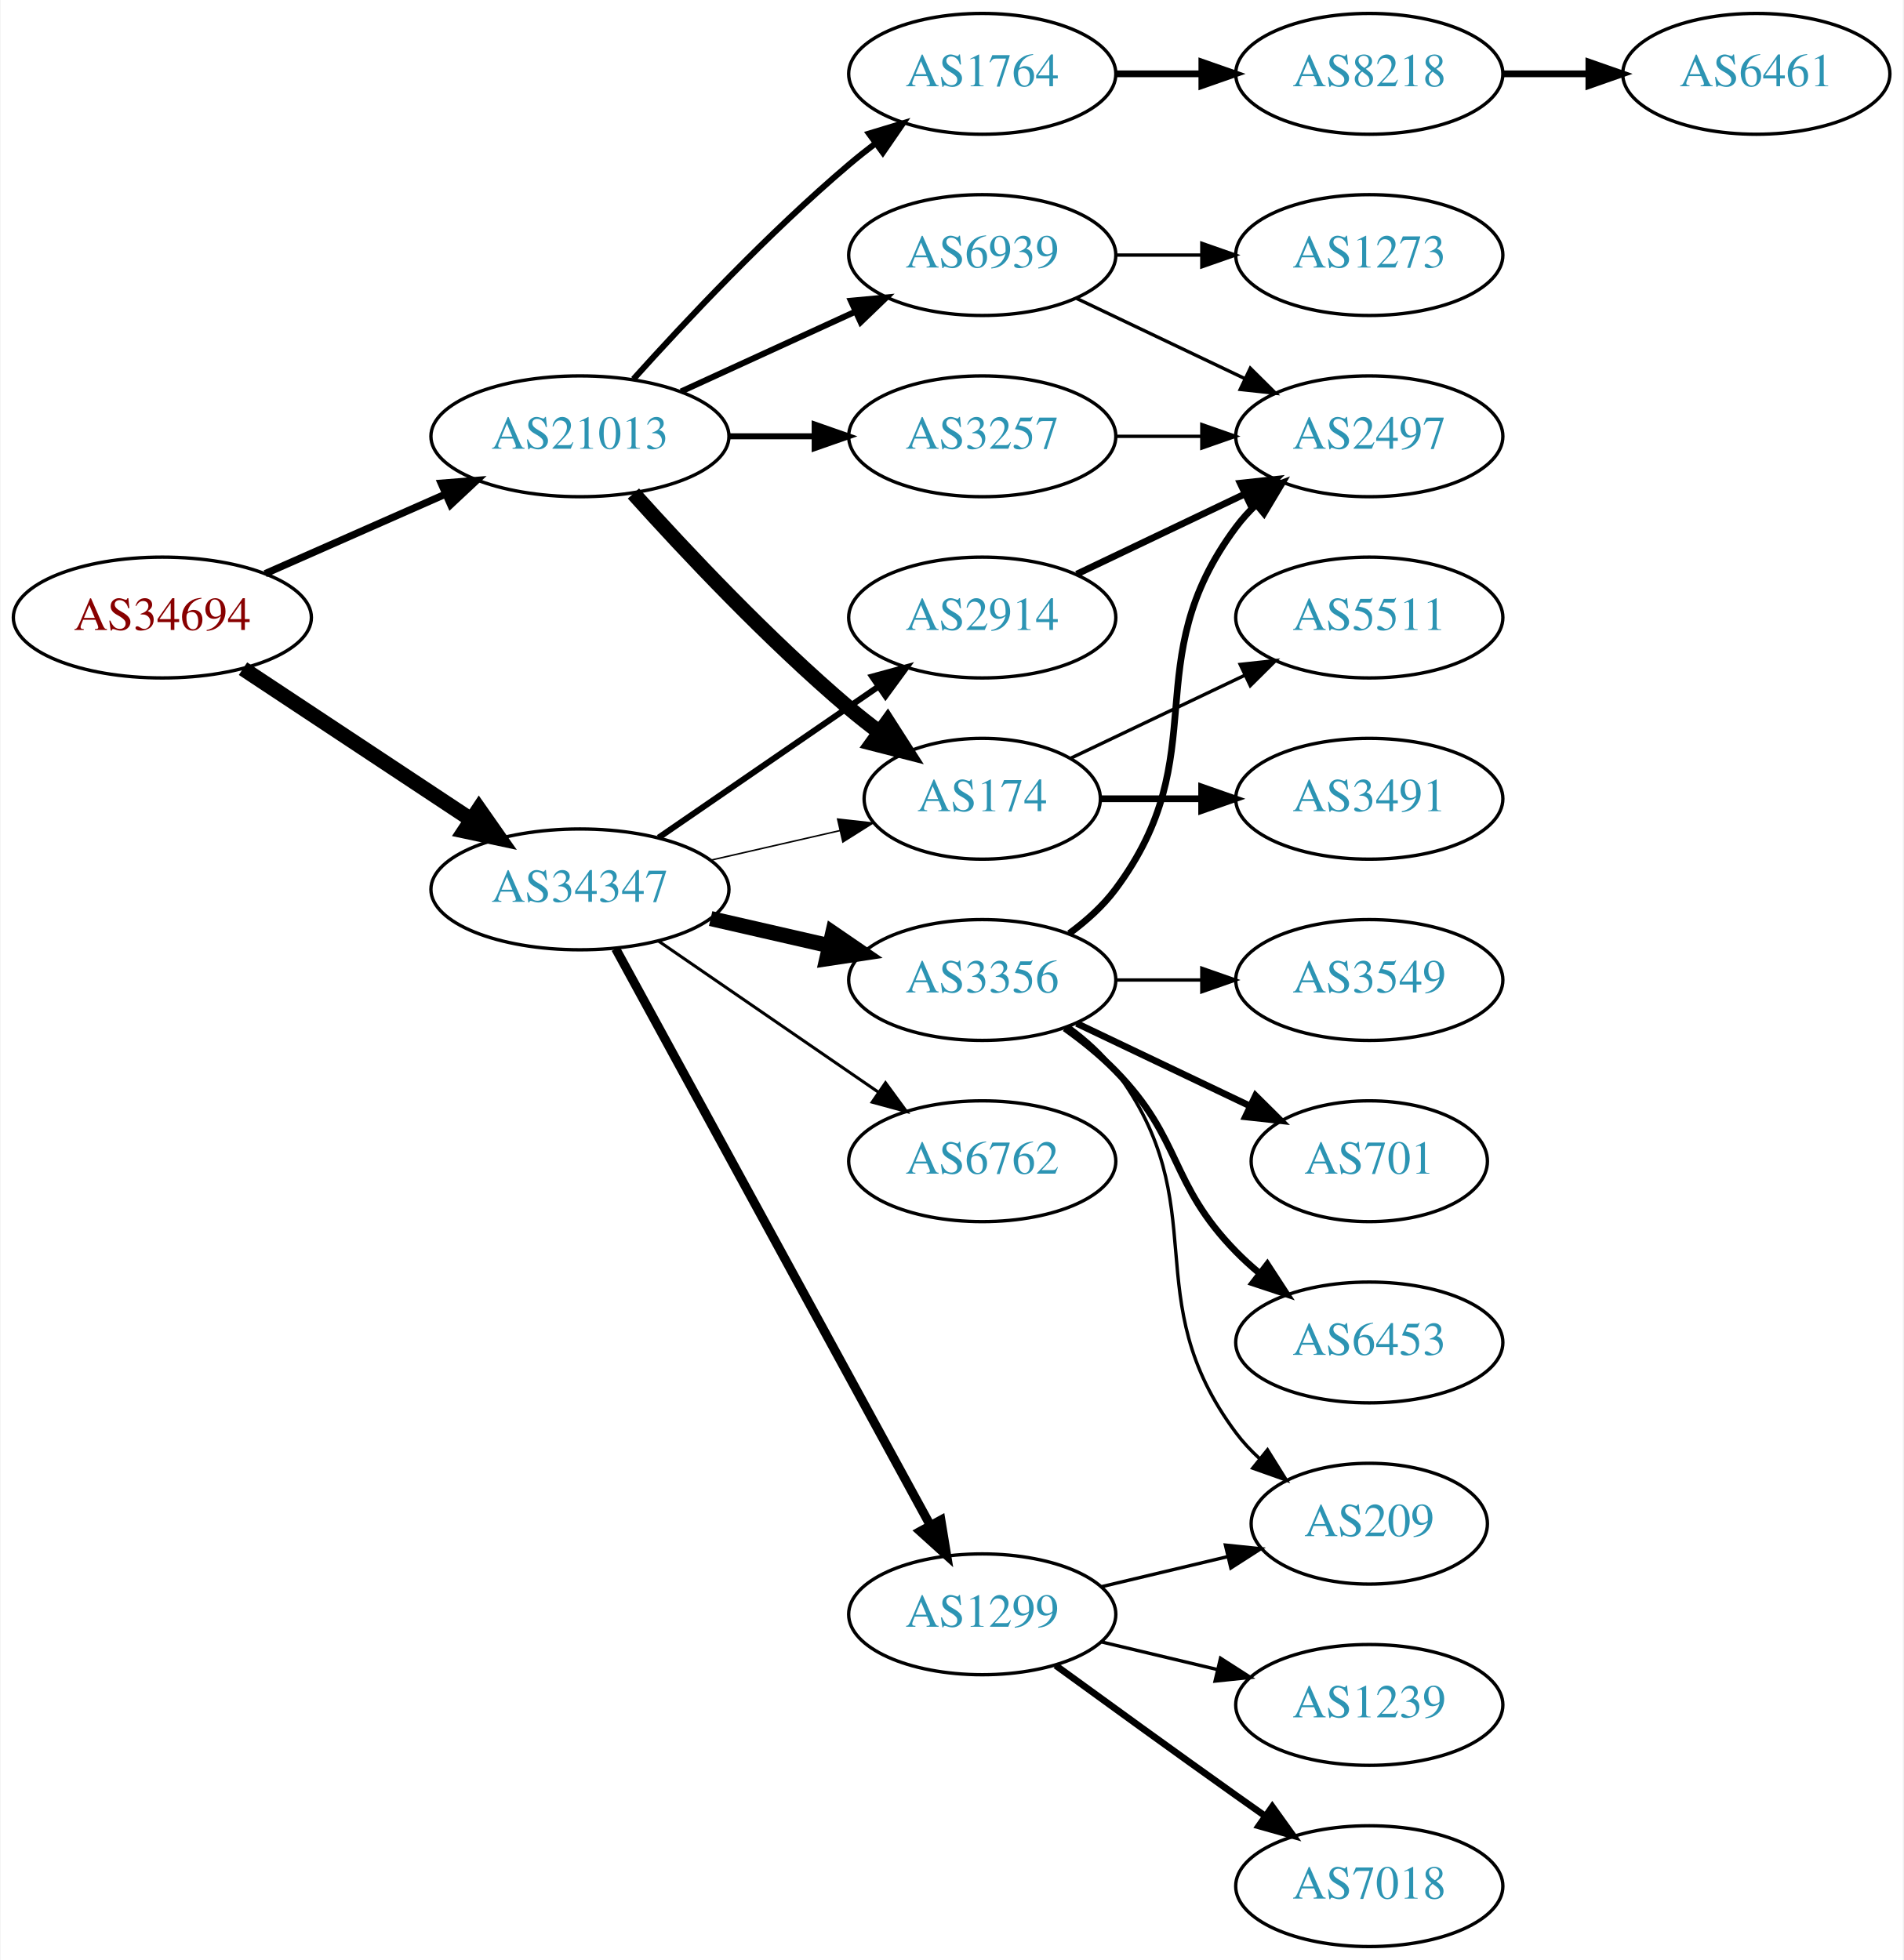
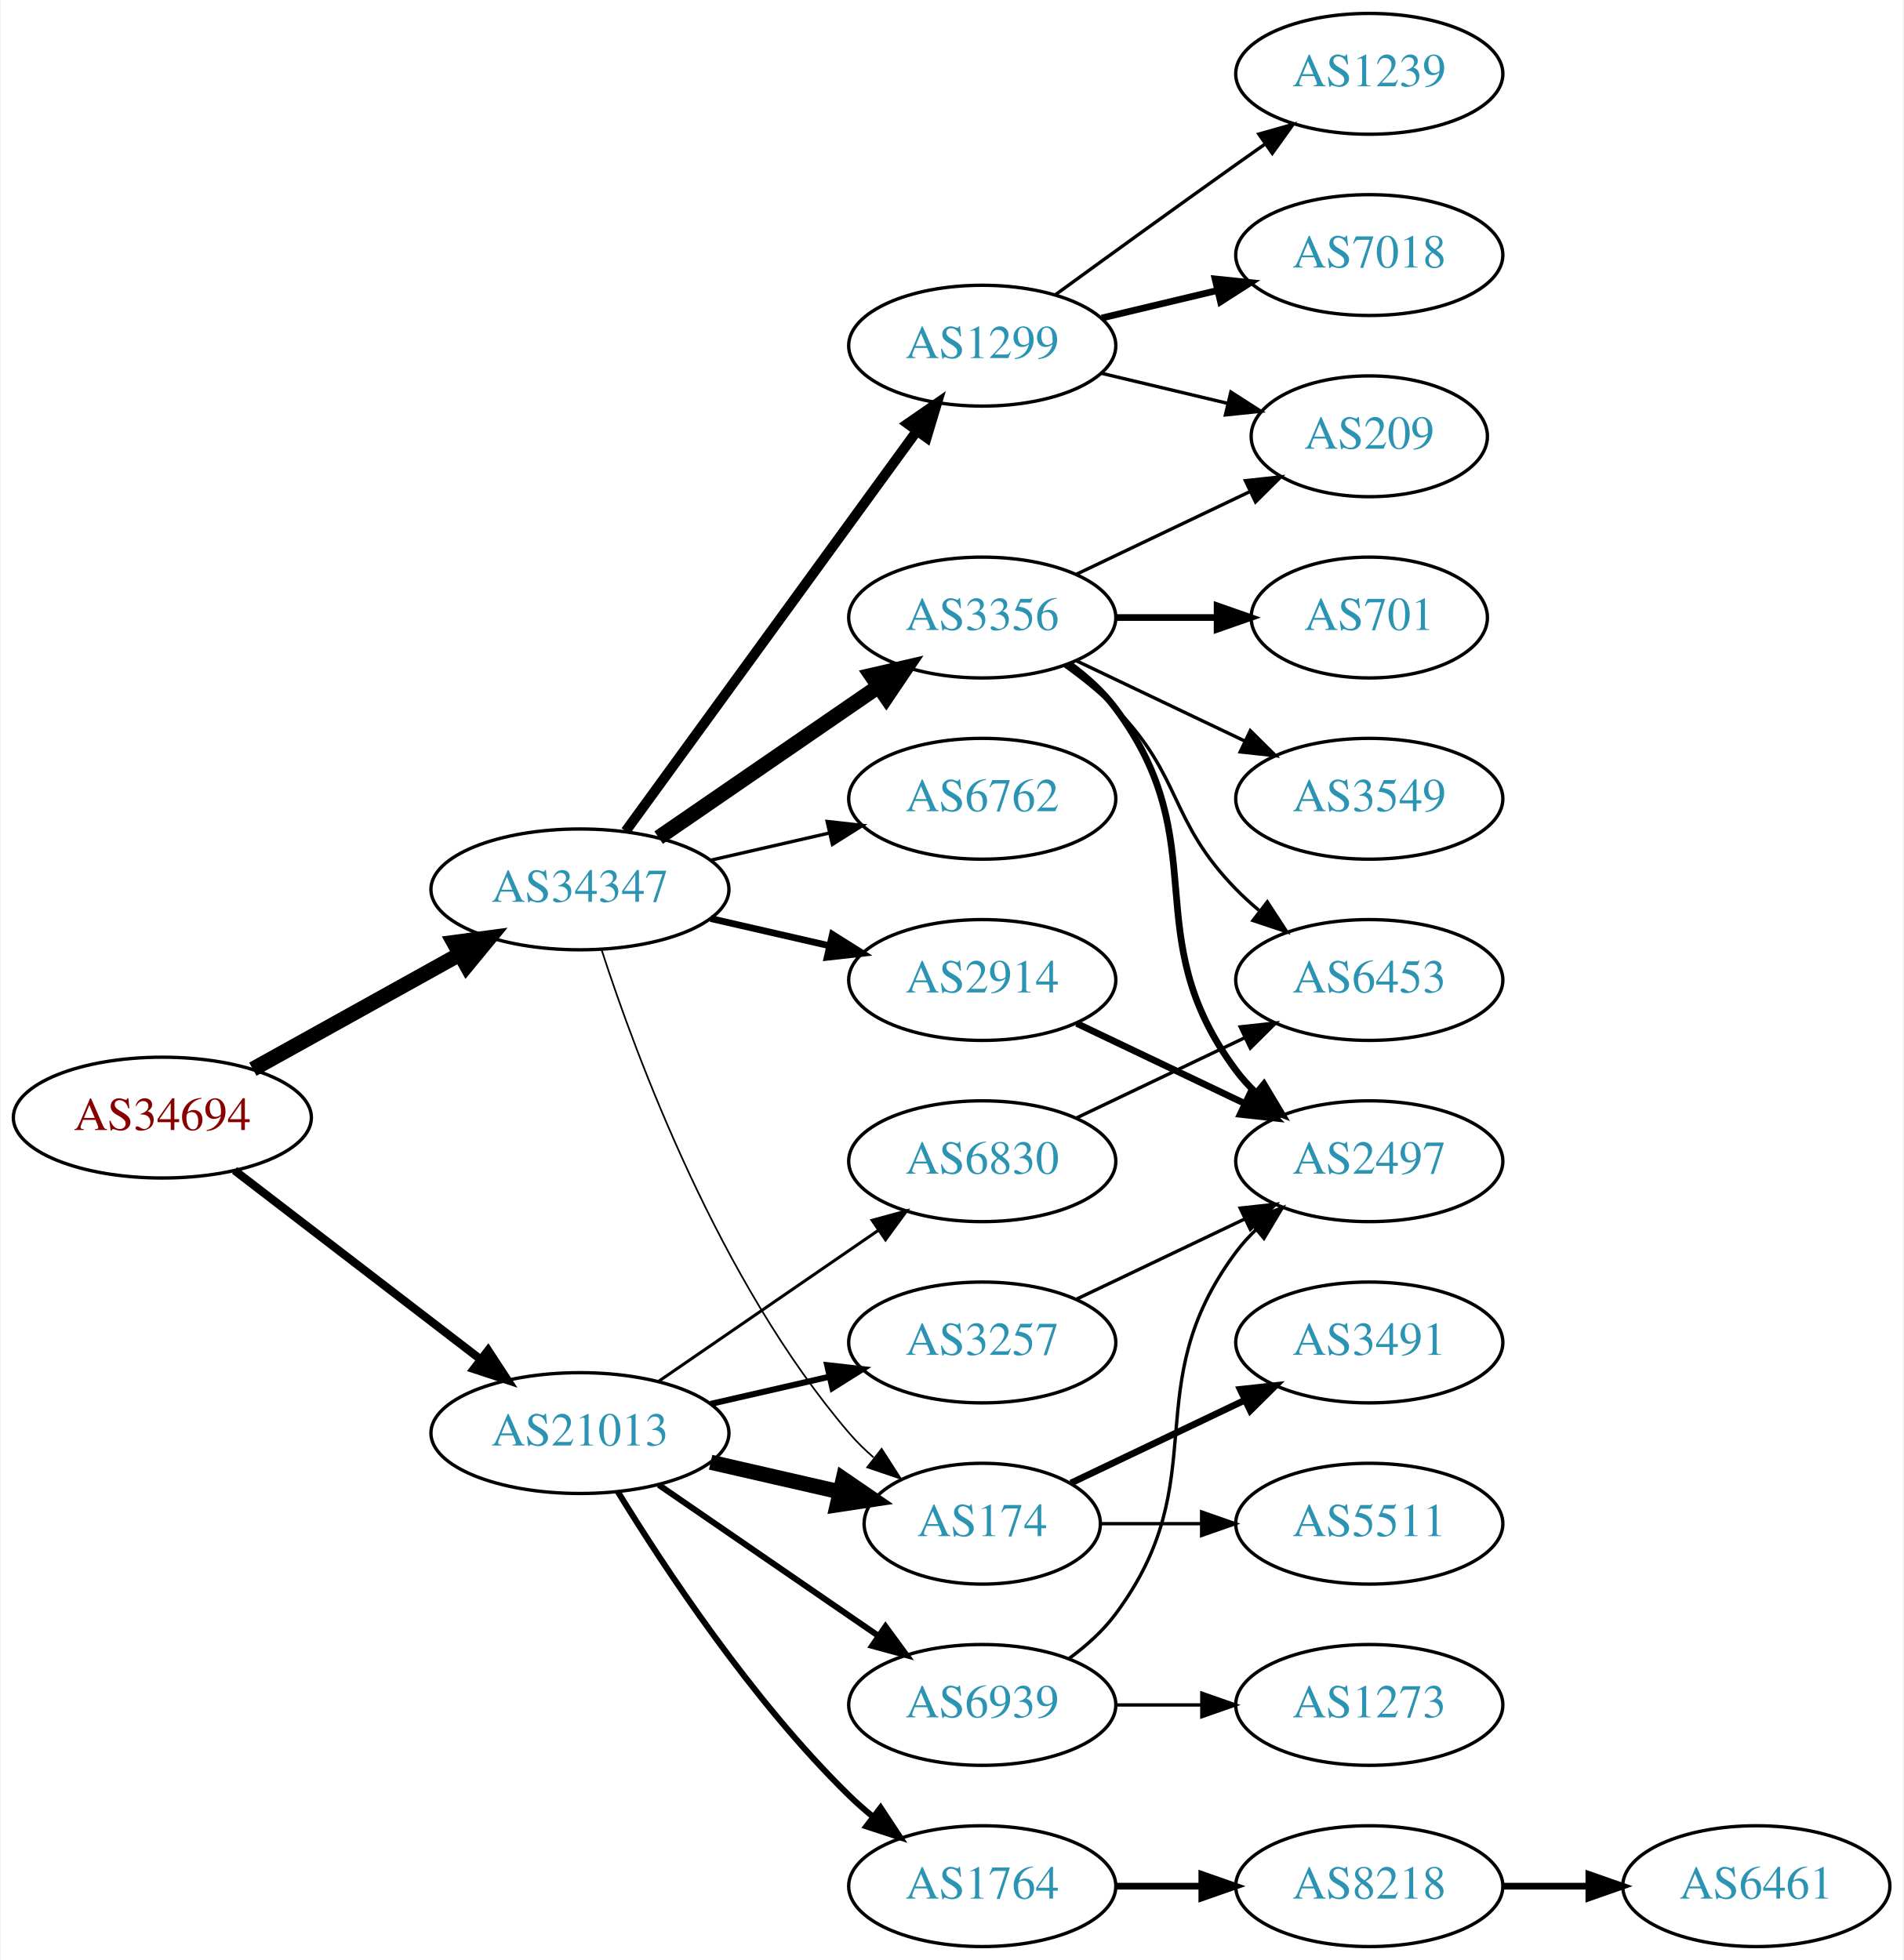
<svg xmlns="http://www.w3.org/2000/svg" xmlns:xlink="http://www.w3.org/1999/xlink" width="567pt" height="584pt" viewBox="0.00 0.00 566.66 584.00">
  <g id="graph0" class="graph" transform="scale(1 1) rotate(0) translate(4 580)">
    <polygon fill="white" stroke="none" points="-4,4 -4,-580 562.663,-580 562.663,4 -4,4" />
    <g id="node1" class="node">
      <g id="a_node1">
        <a xlink:href="/asn/34694" xlink:title="AS34694 ~ Stadtwerke Woergl GmbH [AT]">
-           <ellipse fill="#ffffff" stroke="black" cx="44.196" cy="-396" rx="44.393" ry="18" />
-           <text text-anchor="middle" x="44.196" y="-392.3" font-family="Times,serif" font-size="14.00" fill="#880000">AS34694</text>
+           <ellipse fill="#ffffff" stroke="black" cx="44.196" cy="-247" rx="44.393" ry="18" />
+           <text text-anchor="middle" x="44.196" y="-243.3" font-family="Times,serif" font-size="14.00" fill="#880000">AS34694</text>
        </a>
      </g>
    </g>
    <g id="node2" class="node">
      <g id="a_node2">
        <a xlink:href="/asn/21013" xlink:title="AS21013 ~ Wels, AT [AT]">
-           <ellipse fill="#ffffff" stroke="black" cx="168.588" cy="-450" rx="44.393" ry="18" />
-           <text text-anchor="middle" x="168.588" y="-446.3" font-family="Times,serif" font-size="14.00" fill="#2c94b3">AS21013</text>
+           <ellipse fill="#ffffff" stroke="black" cx="168.588" cy="-153" rx="44.393" ry="18" />
+           <text text-anchor="middle" x="168.588" y="-149.3" font-family="Times,serif" font-size="14.00" fill="#2c94b3">AS21013</text>
        </a>
      </g>
    </g>
    <g id="edge1" class="edge">
-       <path fill="none" stroke="black" stroke-width="2.152" d="M74.824,-409.072C90.941,-416.183 111.081,-425.069 128.473,-432.742" />
-       <polygon fill="black" stroke="black" stroke-width="2.152" points="127.247,-436.027 137.809,-436.861 130.073,-429.622 127.247,-436.027" />
+       <path fill="none" stroke="black" stroke-width="2.455" d="M65.682,-231.267C85.715,-215.88 116.402,-192.312 138.867,-175.058" />
+       <polygon fill="black" stroke="black" stroke-width="2.455" points="141.237,-177.652 147.036,-168.785 136.973,-172.1 141.237,-177.652" />
    </g>
    <g id="node3" class="node">
      <g id="a_node3">
        <a xlink:href="/asn/34347" xlink:title="AS34347 ~ HALLAG Kommunal GmbH [AT]">
          <ellipse fill="#ffffff" stroke="black" cx="168.588" cy="-315" rx="44.393" ry="18" />
          <text text-anchor="middle" x="168.588" y="-311.3" font-family="Times,serif" font-size="14.00" fill="#2c94b3">AS34347</text>
        </a>
      </g>
    </g>
    <g id="edge2" class="edge">
-       <path fill="none" stroke="black" stroke-width="4.5" d="M68.217,-380.765C87.449,-368.037 115.056,-349.766 136.294,-335.711" />
-       <polygon fill="black" stroke="black" stroke-width="4.5" points="138.504,-338.97 144.67,-330.167 134.158,-332.403 138.504,-338.97" />
+       <path fill="none" stroke="black" stroke-width="4.5" d="M71.152,-261.421C89.083,-271.383 113.137,-284.747 132.735,-295.636" />
+       <polygon fill="black" stroke="black" stroke-width="4.5" points="131.016,-299.185 141.669,-300.6 134.84,-292.301 131.016,-299.185" />
    </g>
    <g id="node4" class="node">
      <g id="a_node4">
-         <a xlink:href="/asn/3257" xlink:title="AS3257 ~ GTT [DE]">
-           <ellipse fill="#ffffff" stroke="black" cx="288.431" cy="-450" rx="39.794" ry="18" />
-           <text text-anchor="middle" x="288.431" y="-446.3" font-family="Times,serif" font-size="14.00" fill="#2c94b3">AS3257</text>
+         <a xlink:href="/asn/174" xlink:title="AS174 ~ Cogent Communications [US]">
+           <ellipse fill="#ffffff" stroke="black" cx="288.431" cy="-126" rx="35.194" ry="18" />
+           <text text-anchor="middle" x="288.431" y="-122.3" font-family="Times,serif" font-size="14.00" fill="#2c94b3">AS174</text>
        </a>
      </g>
    </g>
    <g id="edge3" class="edge">
-       <path fill="none" stroke="black" stroke-width="1.8" d="M212.799,-450C221.112,-450 229.875,-450 238.357,-450" />
-       <polygon fill="black" stroke="black" stroke-width="1.8" points="238.516,-453.5 248.516,-450 238.516,-446.5 238.516,-453.5" />
+       <path fill="none" stroke="black" stroke-width="4.5" d="M207.523,-144.308C219.84,-141.486 233.565,-138.342 246.116,-135.466" />
+       <polygon fill="black" stroke="black" stroke-width="4.5" points="247.012,-139.3 255.88,-133.229 245.253,-131.624 247.012,-139.3" />
    </g>
    <g id="node5" class="node">
      <g id="a_node5">
-         <a xlink:href="/asn/1764" xlink:title="AS1764 ~ NEXTLAYER-AS [AT]">
-           <ellipse fill="#ffffff" stroke="black" cx="288.431" cy="-558" rx="39.794" ry="18" />
-           <text text-anchor="middle" x="288.431" y="-554.3" font-family="Times,serif" font-size="14.00" fill="#2c94b3">AS1764</text>
+         <a xlink:href="/asn/3257" xlink:title="AS3257 ~ GTT [DE]">
+           <ellipse fill="#ffffff" stroke="black" cx="288.431" cy="-180" rx="39.794" ry="18" />
+           <text text-anchor="middle" x="288.431" y="-176.3" font-family="Times,serif" font-size="14.00" fill="#2c94b3">AS3257</text>
        </a>
      </g>
    </g>
    <g id="edge4" class="edge">
-       <path fill="none" stroke="black" stroke-width="1.8" d="M184.521,-467.044C199.847,-484.097 224.782,-510.65 248.784,-531 251.281,-533.117 253.942,-535.232 256.653,-537.293" />
-       <polygon fill="black" stroke="black" stroke-width="1.8" points="254.69,-540.194 264.83,-543.266 258.819,-534.541 254.69,-540.194" />
+       <path fill="none" stroke="black" stroke-width="1.8" d="M207.523,-161.692C218.764,-164.267 231.176,-167.111 242.799,-169.774" />
+       <polygon fill="black" stroke="black" stroke-width="1.8" points="242.232,-173.235 252.761,-172.057 243.795,-166.412 242.232,-173.235" />
    </g>
    <g id="node6" class="node">
      <g id="a_node6">
-         <a xlink:href="/asn/174" xlink:title="AS174 ~ Cogent Communications [US]">
-           <ellipse fill="#ffffff" stroke="black" cx="288.431" cy="-342" rx="35.194" ry="18" />
-           <text text-anchor="middle" x="288.431" y="-338.3" font-family="Times,serif" font-size="14.00" fill="#2c94b3">AS174</text>
+         <a xlink:href="/asn/1764" xlink:title="AS1764 ~ NEXTLAYER-AS [AT]">
+           <ellipse fill="#ffffff" stroke="black" cx="288.431" cy="-18" rx="39.794" ry="18" />
+           <text text-anchor="middle" x="288.431" y="-14.3" font-family="Times,serif" font-size="14.00" fill="#2c94b3">AS1764</text>
        </a>
      </g>
    </g>
    <g id="edge5" class="edge">
-       <path fill="none" stroke="black" stroke-width="4.5" d="M184.521,-432.956C199.847,-415.903 224.782,-389.35 248.784,-369 251.637,-366.582 254.702,-364.167 257.813,-361.831" />
-       <polygon fill="black" stroke="black" stroke-width="4.5" points="260.242,-364.933 266.041,-355.884 255.63,-358.55 260.242,-364.933" />
+       <path fill="none" stroke="black" stroke-width="1.8" d="M179.854,-135.56C193.662,-113.009 219.851,-73.278 248.784,-45 250.924,-42.908 253.242,-40.863 255.642,-38.895" />
+       <polygon fill="black" stroke="black" stroke-width="1.8" points="258.152,-41.382 263.983,-32.536 253.908,-35.815 258.152,-41.382" />
    </g>
    <g id="node7" class="node">
      <g id="a_node7">
+         <a xlink:href="/asn/6830" xlink:title="AS6830 ~ LGI-UPC [AT]">
+           <ellipse fill="#ffffff" stroke="black" cx="288.431" cy="-234" rx="39.794" ry="18" />
+           <text text-anchor="middle" x="288.431" y="-230.3" font-family="Times,serif" font-size="14.00" fill="#2c94b3">AS6830</text>
+         </a>
+       </g>
+     </g>
+     <g id="edge6" class="edge">
+       <path fill="none" stroke="black" stroke-width="0.9" d="M192.031,-168.426C210.612,-181.198 237.173,-199.455 257.553,-213.463" />
+       <polygon fill="black" stroke="black" stroke-width="0.9" points="255.643,-216.398 265.867,-219.178 259.609,-210.629 255.643,-216.398" />
+     </g>
+     <g id="node8" class="node">
+       <g id="a_node8">
        <a xlink:href="/asn/6939" xlink:title="AS6939 ~ Hurricane Electric LLC [US]">
-           <ellipse fill="#ffffff" stroke="black" cx="288.431" cy="-504" rx="39.794" ry="18" />
-           <text text-anchor="middle" x="288.431" y="-500.3" font-family="Times,serif" font-size="14.00" fill="#2c94b3">AS6939</text>
-         </a>
-       </g>
-     </g>
-     <g id="edge6" class="edge">
-       <path fill="none" stroke="black" stroke-width="1.8" d="M198.718,-463.348C214.329,-470.502 233.727,-479.391 250.399,-487.03" />
-       <polygon fill="black" stroke="black" stroke-width="1.8" points="249.302,-490.378 259.851,-491.362 252.218,-484.014 249.302,-490.378" />
+           <ellipse fill="#ffffff" stroke="black" cx="288.431" cy="-72" rx="39.794" ry="18" />
+           <text text-anchor="middle" x="288.431" y="-68.3" font-family="Times,serif" font-size="14.00" fill="#2c94b3">AS6939</text>
+         </a>
+       </g>
+     </g>
+     <g id="edge7" class="edge">
+       <path fill="none" stroke="black" stroke-width="1.8" d="M192.031,-137.574C210.612,-124.802 237.173,-106.545 257.553,-92.537" />
+       <polygon fill="black" stroke="black" stroke-width="1.8" points="259.609,-95.371 265.867,-86.822 255.643,-89.602 259.609,-95.371" />
    </g>
    <g id="edge14" class="edge">
-       <path fill="none" stroke="black" stroke-width="0.45" d="M207.523,-323.692C219.84,-326.514 233.565,-329.658 246.116,-332.534" />
-       <polygon fill="black" stroke="black" stroke-width="0.45" points="245.351,-335.949 255.88,-334.771 246.914,-329.126 245.351,-335.949" />
+       <path fill="none" stroke="black" stroke-width="0.5" d="M175.035,-297.009C185.349,-265.184 210.212,-198.073 248.784,-153 250.966,-150.45 253.44,-148.025 256.058,-145.749" />
+       <polygon fill="black" stroke="black" stroke-width="0.5" points="258.462,-148.312 264.187,-139.397 254.153,-142.796 258.462,-148.312" />
+     </g>
+     <g id="node15" class="node">
+       <g id="a_node15">
+         <a xlink:href="/asn/1299" xlink:title="AS1299 ~ Telia Carrier [EU]">
+           <ellipse fill="#ffffff" stroke="black" cx="288.431" cy="-477" rx="39.794" ry="18" />
+           <text text-anchor="middle" x="288.431" y="-473.3" font-family="Times,serif" font-size="14.00" fill="#2c94b3">AS1299</text>
+         </a>
+       </g>
+     </g>
+     <g id="edge15" class="edge">
+       <path fill="none" stroke="black" stroke-width="3" d="M182.199,-332.337C203.02,-360.96 244.683,-418.233 268.871,-451.486" />
+       <polygon fill="black" stroke="black" stroke-width="3" points="266.197,-453.76 274.91,-459.788 271.858,-449.642 266.197,-453.76" />
+     </g>
+     <g id="node16" class="node">
+       <g id="a_node16">
+         <a xlink:href="/asn/3356" xlink:title="AS3356 ~ Level 3 Parent, LLC [US]">
+           <ellipse fill="#ffffff" stroke="black" cx="288.431" cy="-396" rx="39.794" ry="18" />
+           <text text-anchor="middle" x="288.431" y="-392.3" font-family="Times,serif" font-size="14.00" fill="#2c94b3">AS3356</text>
+         </a>
+       </g>
+     </g>
+     <g id="edge16" class="edge">
+       <path fill="none" stroke="black" stroke-width="4.5" d="M192.031,-330.426C210.612,-343.198 237.173,-361.455 257.553,-375.463" />
+       <polygon fill="black" stroke="black" stroke-width="4.5" points="255.396,-378.758 265.867,-381.178 259.856,-372.269 255.396,-378.758" />
+     </g>
+     <g id="node17" class="node">
+       <g id="a_node17">
+         <a xlink:href="/asn/2914" xlink:title="AS2914 ~ NTT America, Inc. [US]">
+           <ellipse fill="#ffffff" stroke="black" cx="288.431" cy="-288" rx="39.794" ry="18" />
+           <text text-anchor="middle" x="288.431" y="-284.3" font-family="Times,serif" font-size="14.00" fill="#2c94b3">AS2914</text>
+         </a>
+       </g>
+     </g>
+     <g id="edge17" class="edge">
+       <path fill="none" stroke="black" stroke-width="2" d="M207.523,-306.308C218.764,-303.733 231.176,-300.889 242.799,-298.226" />
+       <polygon fill="black" stroke="black" stroke-width="2" points="243.795,-301.588 252.761,-295.943 242.232,-294.765 243.795,-301.588" />
+     </g>
+     <g id="node18" class="node">
+       <g id="a_node18">
+         <a xlink:href="/asn/6762" xlink:title="AS6762 ~ TELECOM ITALIA SPARKLE S.p.A. [IT]">
+           <ellipse fill="#ffffff" stroke="black" cx="288.431" cy="-342" rx="39.794" ry="18" />
+           <text text-anchor="middle" x="288.431" y="-338.3" font-family="Times,serif" font-size="14.00" fill="#2c94b3">AS6762</text>
+         </a>
+       </g>
+     </g>
+     <g id="edge18" class="edge">
+       <path fill="none" stroke="black" d="M207.523,-323.692C218.764,-326.267 231.176,-329.111 242.799,-331.774" />
+       <polygon fill="black" stroke="black" points="242.232,-335.235 252.761,-334.057 243.795,-328.412 242.232,-335.235" />
    </g>
    <g id="node13" class="node">
      <g id="a_node13">
-         <a xlink:href="/asn/1299" xlink:title="AS1299 ~ Telia Carrier [EU]">
-           <ellipse fill="#ffffff" stroke="black" cx="288.431" cy="-99" rx="39.794" ry="18" />
-           <text text-anchor="middle" x="288.431" y="-95.3" font-family="Times,serif" font-size="14.00" fill="#2c94b3">AS1299</text>
+         <a xlink:href="/asn/3491" xlink:title="AS3491 ~ PCCW Global, Inc. [US]">
+           <ellipse fill="#ffffff" stroke="black" cx="403.724" cy="-180" rx="39.794" ry="18" />
+           <text text-anchor="middle" x="403.724" y="-176.3" font-family="Times,serif" font-size="14.00" fill="#2c94b3">AS3491</text>
        </a>
      </g>
    </g>
    <g id="edge12" class="edge">
-       <path fill="none" stroke="black" stroke-width="2.7" d="M179.232,-297.324C199.913,-259.416 248.626,-170.127 273.005,-125.441" />
-       <polygon fill="black" stroke="black" stroke-width="2.7" points="276.102,-127.072 277.819,-116.617 269.957,-123.72 276.102,-127.072" />
+       <path fill="none" stroke="black" stroke-width="2" d="M314.856,-138.119C330.159,-145.413 349.882,-154.814 366.764,-162.86" />
+       <polygon fill="black" stroke="black" stroke-width="2" points="365.271,-166.026 375.804,-167.169 368.283,-159.707 365.271,-166.026" />
    </g>
    <g id="node14" class="node">
      <g id="a_node14">
-         <a xlink:href="/asn/3356" xlink:title="AS3356 ~ Level 3 Parent, LLC [US]">
-           <ellipse fill="#ffffff" stroke="black" cx="288.431" cy="-288" rx="39.794" ry="18" />
-           <text text-anchor="middle" x="288.431" y="-284.3" font-family="Times,serif" font-size="14.00" fill="#2c94b3">AS3356</text>
+         <a xlink:href="/asn/5511" xlink:title="AS5511 ~ Orange S.A. [FR]">
+           <ellipse fill="#ffffff" stroke="black" cx="403.724" cy="-126" rx="39.794" ry="18" />
+           <text text-anchor="middle" x="403.724" y="-122.3" font-family="Times,serif" font-size="14.00" fill="#2c94b3">AS5511</text>
        </a>
      </g>
    </g>
    <g id="edge13" class="edge">
-       <path fill="none" stroke="black" stroke-width="4.5" d="M207.523,-306.308C218.764,-303.733 231.176,-300.889 242.799,-298.226" />
-       <polygon fill="black" stroke="black" stroke-width="4.5" points="243.893,-302.015 252.761,-295.943 242.134,-294.339 243.893,-302.015" />
-     </g>
-     <g id="node15" class="node">
-       <g id="a_node15">
-         <a xlink:href="/asn/2914" xlink:title="AS2914 ~ NTT America, Inc. [US]">
-           <ellipse fill="#ffffff" stroke="black" cx="288.431" cy="-396" rx="39.794" ry="18" />
-           <text text-anchor="middle" x="288.431" y="-392.3" font-family="Times,serif" font-size="14.00" fill="#2c94b3">AS2914</text>
-         </a>
-       </g>
-     </g>
-     <g id="edge15" class="edge">
-       <path fill="none" stroke="black" stroke-width="1.8" d="M192.031,-330.426C210.612,-343.198 237.173,-361.455 257.553,-375.463" />
-       <polygon fill="black" stroke="black" stroke-width="1.8" points="255.643,-378.398 265.867,-381.178 259.609,-372.629 255.643,-378.398" />
-     </g>
-     <g id="node16" class="node">
-       <g id="a_node16">
-         <a xlink:href="/asn/6762" xlink:title="AS6762 ~ TELECOM ITALIA SPARKLE S.p.A. [IT]">
-           <ellipse fill="#ffffff" stroke="black" cx="288.431" cy="-234" rx="39.794" ry="18" />
-           <text text-anchor="middle" x="288.431" y="-230.3" font-family="Times,serif" font-size="14.00" fill="#2c94b3">AS6762</text>
-         </a>
-       </g>
-     </g>
-     <g id="edge16" class="edge">
-       <path fill="none" stroke="black" stroke-width="0.9" d="M192.031,-299.574C210.612,-286.802 237.173,-268.545 257.553,-254.537" />
-       <polygon fill="black" stroke="black" stroke-width="0.9" points="259.609,-257.371 265.867,-248.822 255.643,-251.602 259.609,-257.371" />
-     </g>
-     <g id="node8" class="node">
-       <g id="a_node8">
-         <a xlink:href="/asn/2497" xlink:title="AS2497 ~ Internet Initiative Japan Inc. [JP]">
-           <ellipse fill="#ffffff" stroke="black" cx="403.724" cy="-450" rx="39.794" ry="18" />
-           <text text-anchor="middle" x="403.724" y="-446.3" font-family="Times,serif" font-size="14.00" fill="#2c94b3">AS2497</text>
-         </a>
-       </g>
-     </g>
-     <g id="edge7" class="edge">
-       <path fill="none" stroke="black" d="M328.103,-450C336.306,-450 345.07,-450 353.602,-450" />
-       <polygon fill="black" stroke="black" points="353.841,-453.5 363.841,-450 353.841,-446.5 353.841,-453.5" />
+       <path fill="none" stroke="black" d="M323.73,-126C333.107,-126 343.457,-126 353.492,-126" />
+       <polygon fill="black" stroke="black" points="353.781,-129.5 363.781,-126 353.781,-122.5 353.781,-129.5" />
    </g>
    <g id="node9" class="node">
      <g id="a_node9">
+         <a xlink:href="/asn/2497" xlink:title="AS2497 ~ Internet Initiative Japan Inc. [JP]">
+           <ellipse fill="#ffffff" stroke="black" cx="403.724" cy="-234" rx="39.794" ry="18" />
+           <text text-anchor="middle" x="403.724" y="-230.3" font-family="Times,serif" font-size="14.00" fill="#2c94b3">AS2497</text>
+         </a>
+       </g>
+     </g>
+     <g id="edge8" class="edge">
+       <path fill="none" stroke="black" d="M316.567,-192.934C331.561,-200.081 350.382,-209.052 366.605,-216.785" />
+       <polygon fill="black" stroke="black" points="365.276,-220.028 375.809,-221.171 368.288,-213.709 365.276,-220.028" />
+     </g>
+     <g id="node10" class="node">
+       <g id="a_node10">
        <a xlink:href="/asn/8218" xlink:title="AS8218 ~ legacy Neotelecoms [FR]">
-           <ellipse fill="#ffffff" stroke="black" cx="403.724" cy="-558" rx="39.794" ry="18" />
-           <text text-anchor="middle" x="403.724" y="-554.3" font-family="Times,serif" font-size="14.00" fill="#2c94b3">AS8218</text>
-         </a>
-       </g>
-     </g>
-     <g id="edge8" class="edge">
-       <path fill="none" stroke="black" stroke-width="2" d="M328.103,-558C336.306,-558 345.07,-558 353.602,-558" />
-       <polygon fill="black" stroke="black" stroke-width="2" points="353.841,-561.5 363.841,-558 353.841,-554.5 353.841,-561.5" />
+           <ellipse fill="#ffffff" stroke="black" cx="403.724" cy="-18" rx="39.794" ry="18" />
+           <text text-anchor="middle" x="403.724" y="-14.3" font-family="Times,serif" font-size="14.00" fill="#2c94b3">AS8218</text>
+         </a>
+       </g>
+     </g>
+     <g id="edge9" class="edge">
+       <path fill="none" stroke="black" stroke-width="2" d="M328.103,-18C336.306,-18 345.07,-18 353.602,-18" />
+       <polygon fill="black" stroke="black" stroke-width="2" points="353.841,-21.5 363.841,-18 353.841,-14.5 353.841,-21.5" />
+     </g>
+     <g id="node12" class="node">
+       <g id="a_node12">
+         <a xlink:href="/asn/6453" xlink:title="AS6453 ~ TATA COMMUNICATIONS (AMERICA) INC [US]">
+           <ellipse fill="#ffffff" stroke="black" cx="403.724" cy="-288" rx="39.794" ry="18" />
+           <text text-anchor="middle" x="403.724" y="-284.3" font-family="Times,serif" font-size="14.00" fill="#2c94b3">AS6453</text>
+         </a>
+       </g>
+     </g>
+     <g id="edge11" class="edge">
+       <path fill="none" stroke="black" d="M316.567,-246.934C331.561,-254.081 350.382,-263.052 366.605,-270.785" />
+       <polygon fill="black" stroke="black" points="365.276,-274.028 375.809,-275.171 368.288,-267.709 365.276,-274.028" />
+     </g>
+     <g id="edge29" class="edge">
+       <path fill="none" stroke="black" d="M314.362,-85.882C319.438,-89.611 324.356,-94.016 328.077,-99 358.349,-139.542 333.806,-166.458 364.077,-207 365.822,-209.336 367.829,-211.545 369.992,-213.617" />
+       <polygon fill="black" stroke="black" points="367.87,-216.405 377.793,-220.118 372.352,-211.027 367.87,-216.405" />
+     </g>
+     <g id="node24" class="node">
+       <g id="a_node24">
+         <a xlink:href="/asn/1273" xlink:title="AS1273 ~ Vodafone Group PLC [EU]">
+           <ellipse fill="#ffffff" stroke="black" cx="403.724" cy="-72" rx="39.794" ry="18" />
+           <text text-anchor="middle" x="403.724" y="-68.3" font-family="Times,serif" font-size="14.00" fill="#2c94b3">AS1273</text>
+         </a>
+       </g>
+     </g>
+     <g id="edge28" class="edge">
+       <path fill="none" stroke="black" d="M328.103,-72C336.306,-72 345.07,-72 353.602,-72" />
+       <polygon fill="black" stroke="black" points="353.841,-75.5 363.841,-72 353.841,-68.5 353.841,-75.5" />
    </g>
    <g id="node11" class="node">
      <g id="a_node11">
-         <a xlink:href="/asn/3491" xlink:title="AS3491 ~ PCCW Global, Inc. [US]">
-           <ellipse fill="#ffffff" stroke="black" cx="403.724" cy="-342" rx="39.794" ry="18" />
-           <text text-anchor="middle" x="403.724" y="-338.3" font-family="Times,serif" font-size="14.00" fill="#2c94b3">AS3491</text>
+         <a xlink:href="/asn/6461" xlink:title="AS6461 ~ Zayo Bandwidth [US]">
+           <ellipse fill="#ffffff" stroke="black" cx="519.017" cy="-18" rx="39.794" ry="18" />
+           <text text-anchor="middle" x="519.017" y="-14.3" font-family="Times,serif" font-size="14.00" fill="#2c94b3">AS6461</text>
        </a>
      </g>
    </g>
    <g id="edge10" class="edge">
-       <path fill="none" stroke="black" stroke-width="2" d="M323.73,-342C333.107,-342 343.457,-342 353.492,-342" />
-       <polygon fill="black" stroke="black" stroke-width="2" points="353.781,-345.5 363.781,-342 353.781,-338.5 353.781,-345.5" />
-     </g>
-     <g id="node12" class="node">
-       <g id="a_node12">
-         <a xlink:href="/asn/5511" xlink:title="AS5511 ~ Orange S.A. [FR]">
-           <ellipse fill="#ffffff" stroke="black" cx="403.724" cy="-396" rx="39.794" ry="18" />
-           <text text-anchor="middle" x="403.724" y="-392.3" font-family="Times,serif" font-size="14.00" fill="#2c94b3">AS5511</text>
-         </a>
-       </g>
-     </g>
-     <g id="edge11" class="edge">
-       <path fill="none" stroke="black" d="M314.856,-354.119C330.159,-361.413 349.882,-370.814 366.764,-378.86" />
-       <polygon fill="black" stroke="black" points="365.271,-382.026 375.804,-383.169 368.283,-375.707 365.271,-382.026" />
-     </g>
-     <g id="edge26" class="edge">
-       <path fill="none" stroke="black" d="M316.567,-491.066C331.561,-483.919 350.382,-474.948 366.605,-467.215" />
-       <polygon fill="black" stroke="black" points="368.288,-470.291 375.809,-462.829 365.276,-463.972 368.288,-470.291" />
-     </g>
-     <g id="node23" class="node">
-       <g id="a_node23">
-         <a xlink:href="/asn/1273" xlink:title="AS1273 ~ Vodafone Group PLC [EU]">
-           <ellipse fill="#ffffff" stroke="black" cx="403.724" cy="-504" rx="39.794" ry="18" />
-           <text text-anchor="middle" x="403.724" y="-500.3" font-family="Times,serif" font-size="14.00" fill="#2c94b3">AS1273</text>
-         </a>
-       </g>
-     </g>
-     <g id="edge27" class="edge">
-       <path fill="none" stroke="black" d="M328.103,-504C336.306,-504 345.07,-504 353.602,-504" />
-       <polygon fill="black" stroke="black" points="353.841,-507.5 363.841,-504 353.841,-500.5 353.841,-507.5" />
-     </g>
-     <g id="node10" class="node">
-       <g id="a_node10">
-         <a xlink:href="/asn/6461" xlink:title="AS6461 ~ Zayo Bandwidth [US]">
-           <ellipse fill="#ffffff" stroke="black" cx="519.017" cy="-558" rx="39.794" ry="18" />
-           <text text-anchor="middle" x="519.017" y="-554.3" font-family="Times,serif" font-size="14.00" fill="#2c94b3">AS6461</text>
-         </a>
-       </g>
-     </g>
-     <g id="edge9" class="edge">
-       <path fill="none" stroke="black" stroke-width="2" d="M443.396,-558C451.599,-558 460.363,-558 468.895,-558" />
-       <polygon fill="black" stroke="black" stroke-width="2" points="469.134,-561.5 479.134,-558 469.134,-554.5 469.134,-561.5" />
-     </g>
-     <g id="node17" class="node">
-       <g id="a_node17">
-         <a xlink:href="/asn/1239" xlink:title="AS1239 ~ Sprint [US]">
-           <ellipse fill="#ffffff" stroke="black" cx="403.724" cy="-72" rx="39.794" ry="18" />
-           <text text-anchor="middle" x="403.724" y="-68.3" font-family="Times,serif" font-size="14.00" fill="#2c94b3">AS1239</text>
-         </a>
-       </g>
-     </g>
-     <g id="edge17" class="edge">
-       <path fill="none" stroke="black" d="M324.038,-90.752C334.909,-88.162 347.064,-85.265 358.506,-82.538" />
-       <polygon fill="black" stroke="black" points="359.412,-85.92 368.328,-80.197 357.789,-79.111 359.412,-85.92" />
-     </g>
-     <g id="node18" class="node">
-       <g id="a_node18">
-         <a xlink:href="/asn/7018" xlink:title="AS7018 ~ AT&amp;T Services, Inc. [US]">
-           <ellipse fill="#ffffff" stroke="black" cx="403.724" cy="-18" rx="39.794" ry="18" />
-           <text text-anchor="middle" x="403.724" y="-14.3" font-family="Times,serif" font-size="14.00" fill="#2c94b3">AS7018</text>
-         </a>
-       </g>
-     </g>
-     <g id="edge18" class="edge">
-       <path fill="none" stroke="black" stroke-width="2" d="M310.279,-83.778C325.213,-72.909 345.827,-57.975 364.077,-45 366.898,-42.995 369.841,-40.915 372.789,-38.841" />
-       <polygon fill="black" stroke="black" stroke-width="2" points="374.835,-41.681 381.013,-33.074 370.816,-35.95 374.835,-41.681" />
+       <path fill="none" stroke="black" stroke-width="2" d="M443.396,-18C451.599,-18 460.363,-18 468.895,-18" />
+       <polygon fill="black" stroke="black" stroke-width="2" points="469.134,-21.5 479.134,-18 469.134,-14.5 469.134,-21.5" />
    </g>
    <g id="node19" class="node">
      <g id="a_node19">
-         <a xlink:href="/asn/209" xlink:title="AS209 ~ CenturyLink Communications, LLC [US]">
-           <ellipse fill="#ffffff" stroke="black" cx="403.724" cy="-126" rx="35.194" ry="18" />
-           <text text-anchor="middle" x="403.724" y="-122.3" font-family="Times,serif" font-size="14.00" fill="#2c94b3">AS209</text>
+         <a xlink:href="/asn/7018" xlink:title="AS7018 ~ AT&amp;T Services, Inc. [US]">
+           <ellipse fill="#ffffff" stroke="black" cx="403.724" cy="-504" rx="39.794" ry="18" />
+           <text text-anchor="middle" x="403.724" y="-500.3" font-family="Times,serif" font-size="14.00" fill="#2c94b3">AS7018</text>
        </a>
      </g>
    </g>
    <g id="edge19" class="edge">
-       <path fill="none" stroke="black" d="M324.038,-107.248C335.833,-110.058 349.137,-113.229 361.405,-116.153" />
-       <polygon fill="black" stroke="black" points="360.871,-119.624 371.41,-118.537 362.494,-112.814 360.871,-119.624" />
-     </g>
-     <g id="edge22" class="edge">
-       <path fill="none" stroke="black" stroke-width="2" d="M314.362,-301.882C319.438,-305.611 324.356,-310.016 328.077,-315 358.349,-355.542 333.806,-382.458 364.077,-423 365.822,-425.336 367.829,-427.545 369.992,-429.617" />
-       <polygon fill="black" stroke="black" stroke-width="2" points="367.87,-432.405 377.793,-436.118 372.352,-427.027 367.87,-432.405" />
-     </g>
-     <g id="edge24" class="edge">
-       <path fill="none" stroke="black" d="M314.362,-274.118C319.438,-270.389 324.356,-265.984 328.077,-261 358.349,-220.458 333.806,-193.542 364.077,-153 366.085,-150.311 368.441,-147.791 370.982,-145.454" />
-       <polygon fill="black" stroke="black" points="373.397,-148.004 378.998,-139.011 369.011,-142.548 373.397,-148.004" />
+       <path fill="none" stroke="black" stroke-width="2" d="M324.038,-485.248C334.909,-487.838 347.064,-490.735 358.506,-493.462" />
+       <polygon fill="black" stroke="black" stroke-width="2" points="357.789,-496.889 368.328,-495.803 359.412,-490.08 357.789,-496.889" />
    </g>
    <g id="node20" class="node">
      <g id="a_node20">
-         <a xlink:href="/asn/701" xlink:title="AS701 ~ UUNET [US]">
-           <ellipse fill="#ffffff" stroke="black" cx="403.724" cy="-234" rx="35.194" ry="18" />
-           <text text-anchor="middle" x="403.724" y="-230.3" font-family="Times,serif" font-size="14.00" fill="#2c94b3">AS701</text>
+         <a xlink:href="/asn/1239" xlink:title="AS1239 ~ Sprint [US]">
+           <ellipse fill="#ffffff" stroke="black" cx="403.724" cy="-558" rx="39.794" ry="18" />
+           <text text-anchor="middle" x="403.724" y="-554.3" font-family="Times,serif" font-size="14.00" fill="#2c94b3">AS1239</text>
        </a>
      </g>
    </g>
    <g id="edge20" class="edge">
-       <path fill="none" stroke="black" stroke-width="2" d="M316.567,-275.066C331.999,-267.71 351.485,-258.423 368.02,-250.541" />
-       <polygon fill="black" stroke="black" stroke-width="2" points="369.84,-253.551 377.361,-246.089 366.828,-247.232 369.84,-253.551" />
+       <path fill="none" stroke="black" d="M310.279,-492.222C325.213,-503.091 345.827,-518.025 364.077,-531 366.898,-533.005 369.841,-535.085 372.789,-537.159" />
+       <polygon fill="black" stroke="black" points="370.816,-540.05 381.013,-542.926 374.835,-534.319 370.816,-540.05" />
    </g>
    <g id="node21" class="node">
      <g id="a_node21">
-         <a xlink:href="/asn/6453" xlink:title="AS6453 ~ TATA COMMUNICATIONS (AMERICA) INC [US]">
-           <ellipse fill="#ffffff" stroke="black" cx="403.724" cy="-180" rx="39.794" ry="18" />
-           <text text-anchor="middle" x="403.724" y="-176.3" font-family="Times,serif" font-size="14.00" fill="#2c94b3">AS6453</text>
+         <a xlink:href="/asn/209" xlink:title="AS209 ~ CenturyLink Communications, LLC [US]">
+           <ellipse fill="#ffffff" stroke="black" cx="403.724" cy="-450" rx="35.194" ry="18" />
+           <text text-anchor="middle" x="403.724" y="-446.3" font-family="Times,serif" font-size="14.00" fill="#2c94b3">AS209</text>
        </a>
      </g>
    </g>
    <g id="edge21" class="edge">
-       <path fill="none" stroke="black" stroke-width="2" d="M313.025,-273.611C318.281,-269.852 323.613,-265.563 328.077,-261 348.25,-240.383 343.905,-227.617 364.077,-207 366.17,-204.861 368.453,-202.782 370.83,-200.79" />
-       <polygon fill="black" stroke="black" stroke-width="2" points="373.349,-203.268 379.13,-194.389 369.074,-197.725 373.349,-203.268" />
+       <path fill="none" stroke="black" d="M324.038,-468.752C335.833,-465.942 349.137,-462.771 361.405,-459.847" />
+       <polygon fill="black" stroke="black" points="362.494,-463.186 371.41,-457.463 360.871,-456.376 362.494,-463.186" />
+     </g>
+     <g id="edge23" class="edge">
+       <path fill="none" stroke="black" stroke-width="2" d="M314.362,-382.118C319.438,-378.389 324.356,-373.984 328.077,-369 358.349,-328.458 333.806,-301.542 364.077,-261 365.822,-258.664 367.829,-256.455 369.992,-254.383" />
+       <polygon fill="black" stroke="black" stroke-width="2" points="372.352,-256.973 377.793,-247.882 367.87,-251.595 372.352,-256.973" />
+     </g>
+     <g id="edge26" class="edge">
+       <path fill="none" stroke="black" d="M313.025,-381.611C318.281,-377.852 323.613,-373.563 328.077,-369 348.25,-348.383 343.905,-335.617 364.077,-315 366.17,-312.861 368.453,-310.782 370.83,-308.79" />
+       <polygon fill="black" stroke="black" points="373.349,-311.268 379.13,-302.389 369.074,-305.725 373.349,-311.268" />
+     </g>
+     <g id="edge25" class="edge">
+       <path fill="none" stroke="black" d="M316.567,-408.934C331.999,-416.29 351.485,-425.577 368.02,-433.459" />
+       <polygon fill="black" stroke="black" points="366.828,-436.768 377.361,-437.911 369.84,-430.449 366.828,-436.768" />
    </g>
    <g id="node22" class="node">
      <g id="a_node22">
        <a xlink:href="/asn/3549" xlink:title="AS3549 ~ Level 3 Parent, LLC [US]">
-           <ellipse fill="#ffffff" stroke="black" cx="403.724" cy="-288" rx="39.794" ry="18" />
-           <text text-anchor="middle" x="403.724" y="-284.3" font-family="Times,serif" font-size="14.00" fill="#2c94b3">AS3549</text>
-         </a>
-       </g>
-     </g>
-     <g id="edge23" class="edge">
-       <path fill="none" stroke="black" d="M328.103,-288C336.306,-288 345.07,-288 353.602,-288" />
-       <polygon fill="black" stroke="black" points="353.841,-291.5 363.841,-288 353.841,-284.5 353.841,-291.5" />
-     </g>
-     <g id="edge25" class="edge">
-       <path fill="none" stroke="black" stroke-width="2" d="M316.567,-408.934C331.561,-416.081 350.382,-425.052 366.605,-432.785" />
-       <polygon fill="black" stroke="black" stroke-width="2" points="365.276,-436.028 375.809,-437.171 368.288,-429.709 365.276,-436.028" />
+           <ellipse fill="#ffffff" stroke="black" cx="403.724" cy="-342" rx="39.794" ry="18" />
+           <text text-anchor="middle" x="403.724" y="-338.3" font-family="Times,serif" font-size="14.00" fill="#2c94b3">AS3549</text>
+         </a>
+       </g>
+     </g>
+     <g id="edge22" class="edge">
+       <path fill="none" stroke="black" d="M316.567,-383.066C331.561,-375.919 350.382,-366.948 366.605,-359.215" />
+       <polygon fill="black" stroke="black" points="368.288,-362.291 375.809,-354.829 365.276,-355.972 368.288,-362.291" />
+     </g>
+     <g id="node23" class="node">
+       <g id="a_node23">
+         <a xlink:href="/asn/701" xlink:title="AS701 ~ UUNET [US]">
+           <ellipse fill="#ffffff" stroke="black" cx="403.724" cy="-396" rx="35.194" ry="18" />
+           <text text-anchor="middle" x="403.724" y="-392.3" font-family="Times,serif" font-size="14.00" fill="#2c94b3">AS701</text>
+         </a>
+       </g>
+     </g>
+     <g id="edge24" class="edge">
+       <path fill="none" stroke="black" stroke-width="2" d="M328.103,-396C337.808,-396 348.299,-396 358.262,-396" />
+       <polygon fill="black" stroke="black" stroke-width="2" points="358.398,-399.5 368.398,-396 358.398,-392.5 358.398,-399.5" />
+     </g>
+     <g id="edge27" class="edge">
+       <path fill="none" stroke="black" stroke-width="2" d="M316.567,-275.066C331.561,-267.919 350.382,-258.948 366.605,-251.215" />
+       <polygon fill="black" stroke="black" stroke-width="2" points="368.288,-254.291 375.809,-246.829 365.276,-247.972 368.288,-254.291" />
    </g>
  </g>
</svg>
